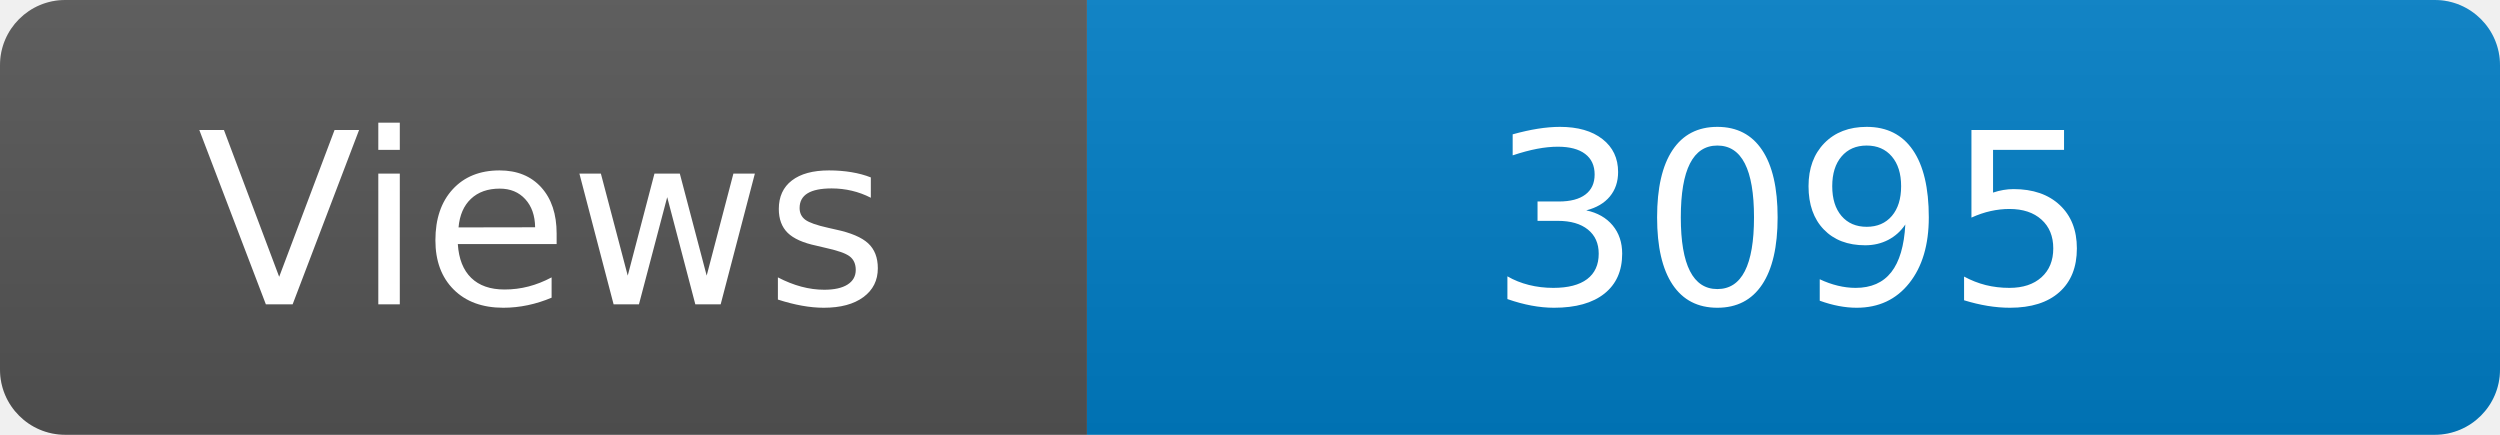
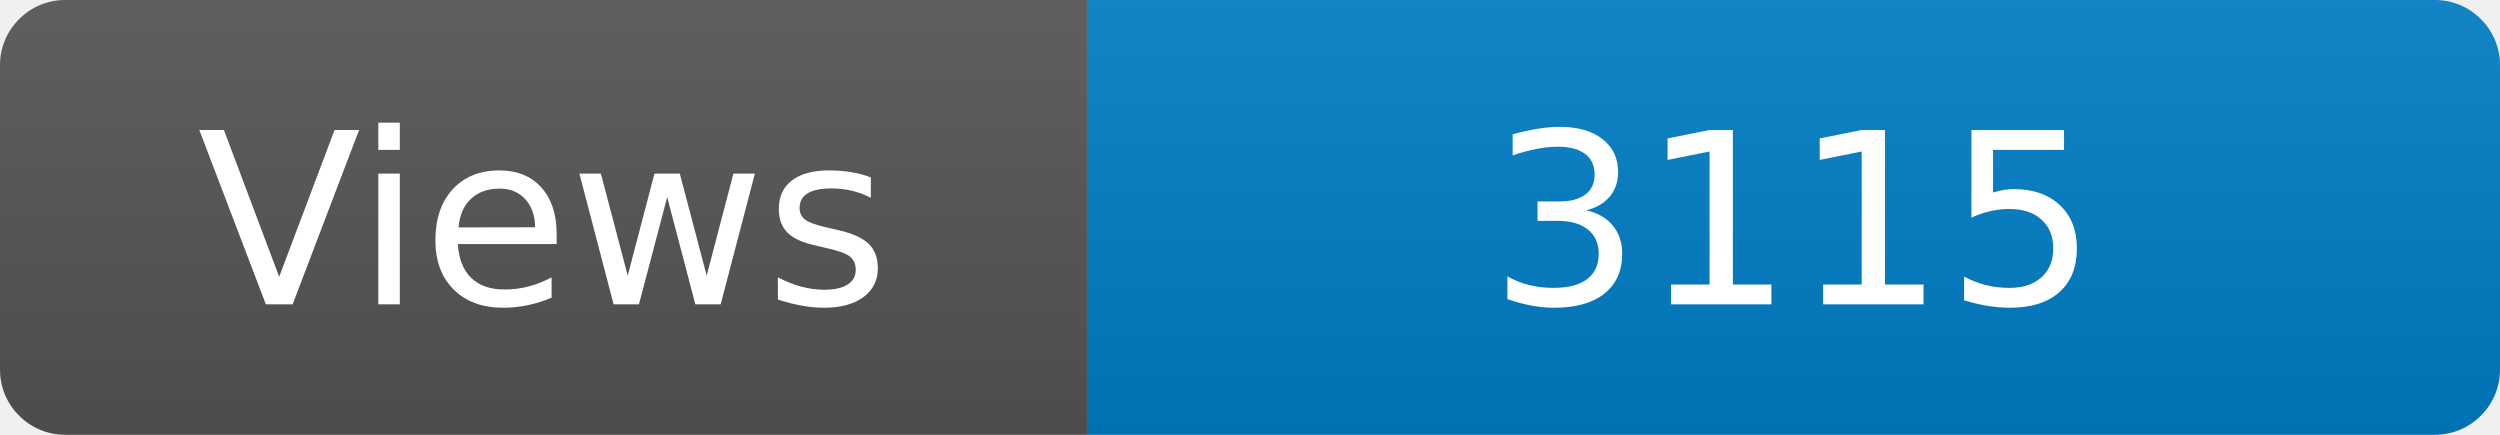
<svg xmlns="http://www.w3.org/2000/svg" width="115" height="20" role="img" aria-label="Maintained?: yes">
  <linearGradient id="s" x2="0" y2="100%">
    <stop offset="0" stop-color="#bbb" stop-opacity=".1" />
    <stop offset="1" stop-opacity=".1" />
  </linearGradient>
  <clipPath id="r">
    <rect width="115" height="20" rx="3" fill="#fff" />
  </clipPath>
  <g clip-path="url(#r)">
    <rect width="50" height="20" fill="#555" />
    <rect x="50" width="160" height="20" fill="#007ec6" />
    <rect width="115" height="20" fill="url(#s)" />
  </g>
  <g fill="#fff" text-anchor="middle" font-family="Verdana,Geneva,DejaVu Sans,sans-serif" font-size="110">
    <text x="250" y="140" transform="scale(.1)" fill="#fff">Views</text>
-     <text x="825" y="140" transform="scale(.1)" fill="#fff">3095</text>
+     <text x="825" y="140" transform="scale(.1)" fill="#fff">3115</text>
  </g>
</svg>
